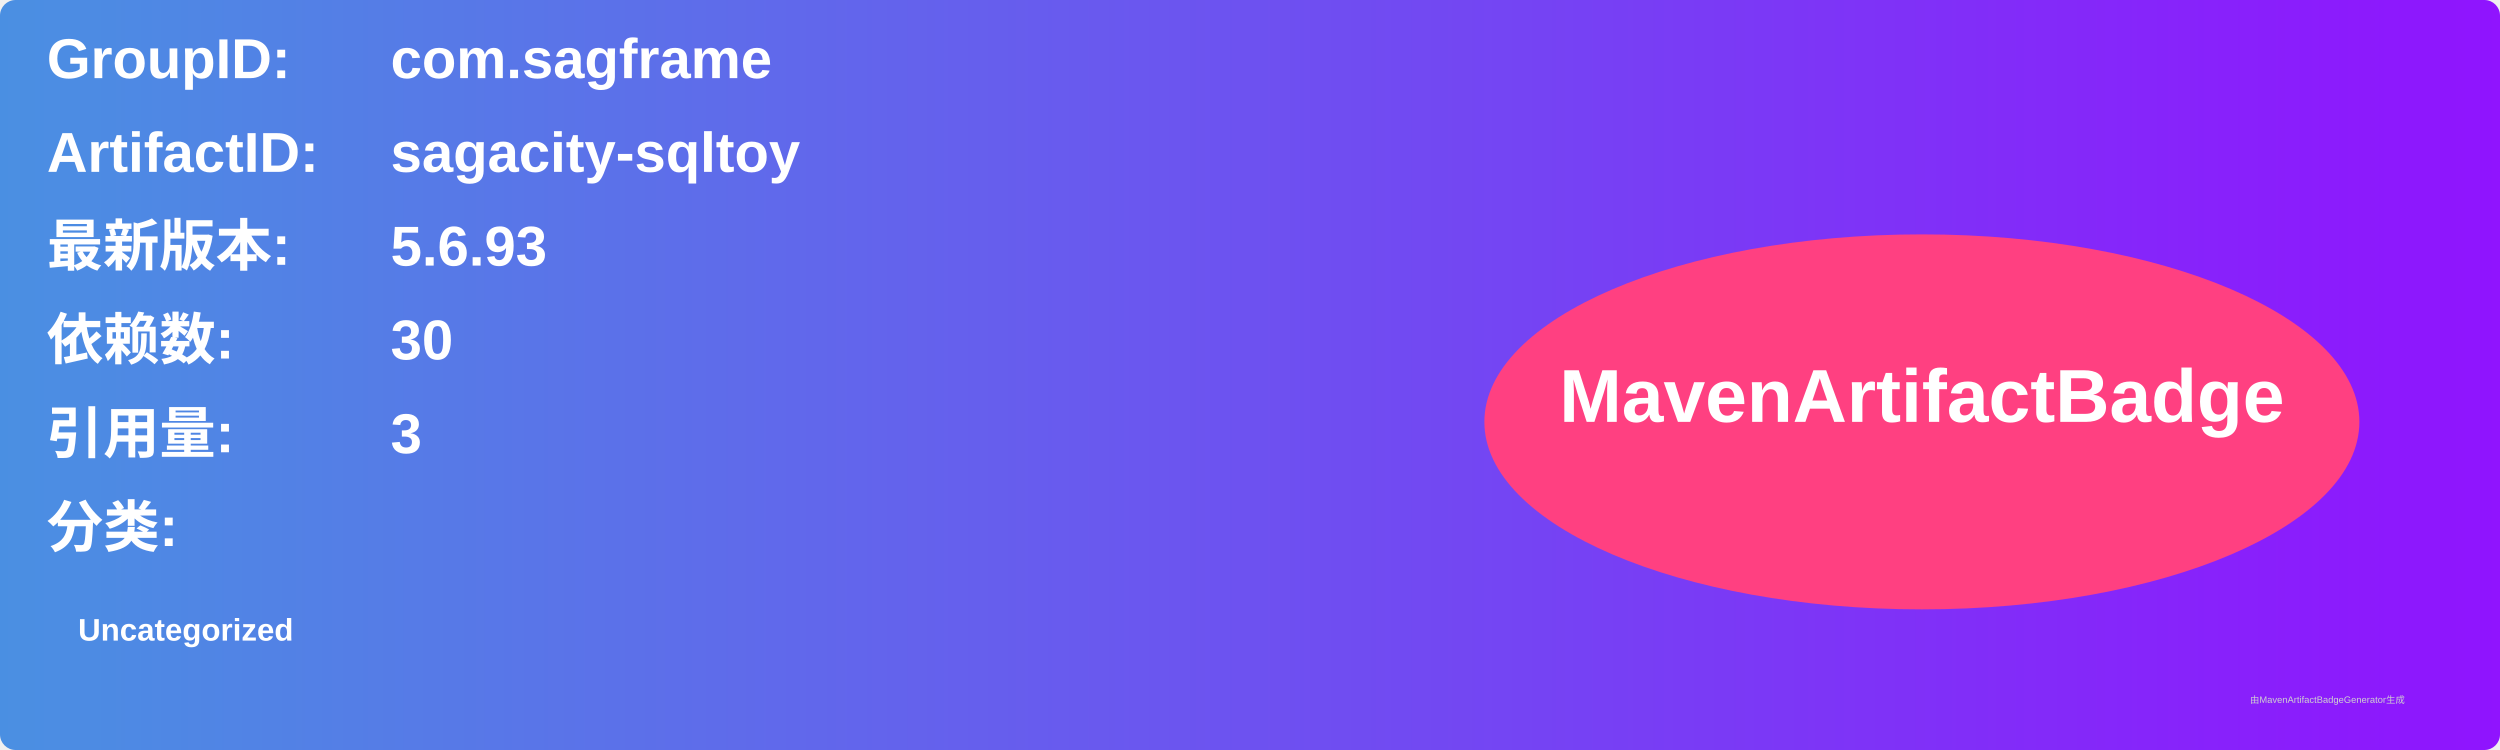
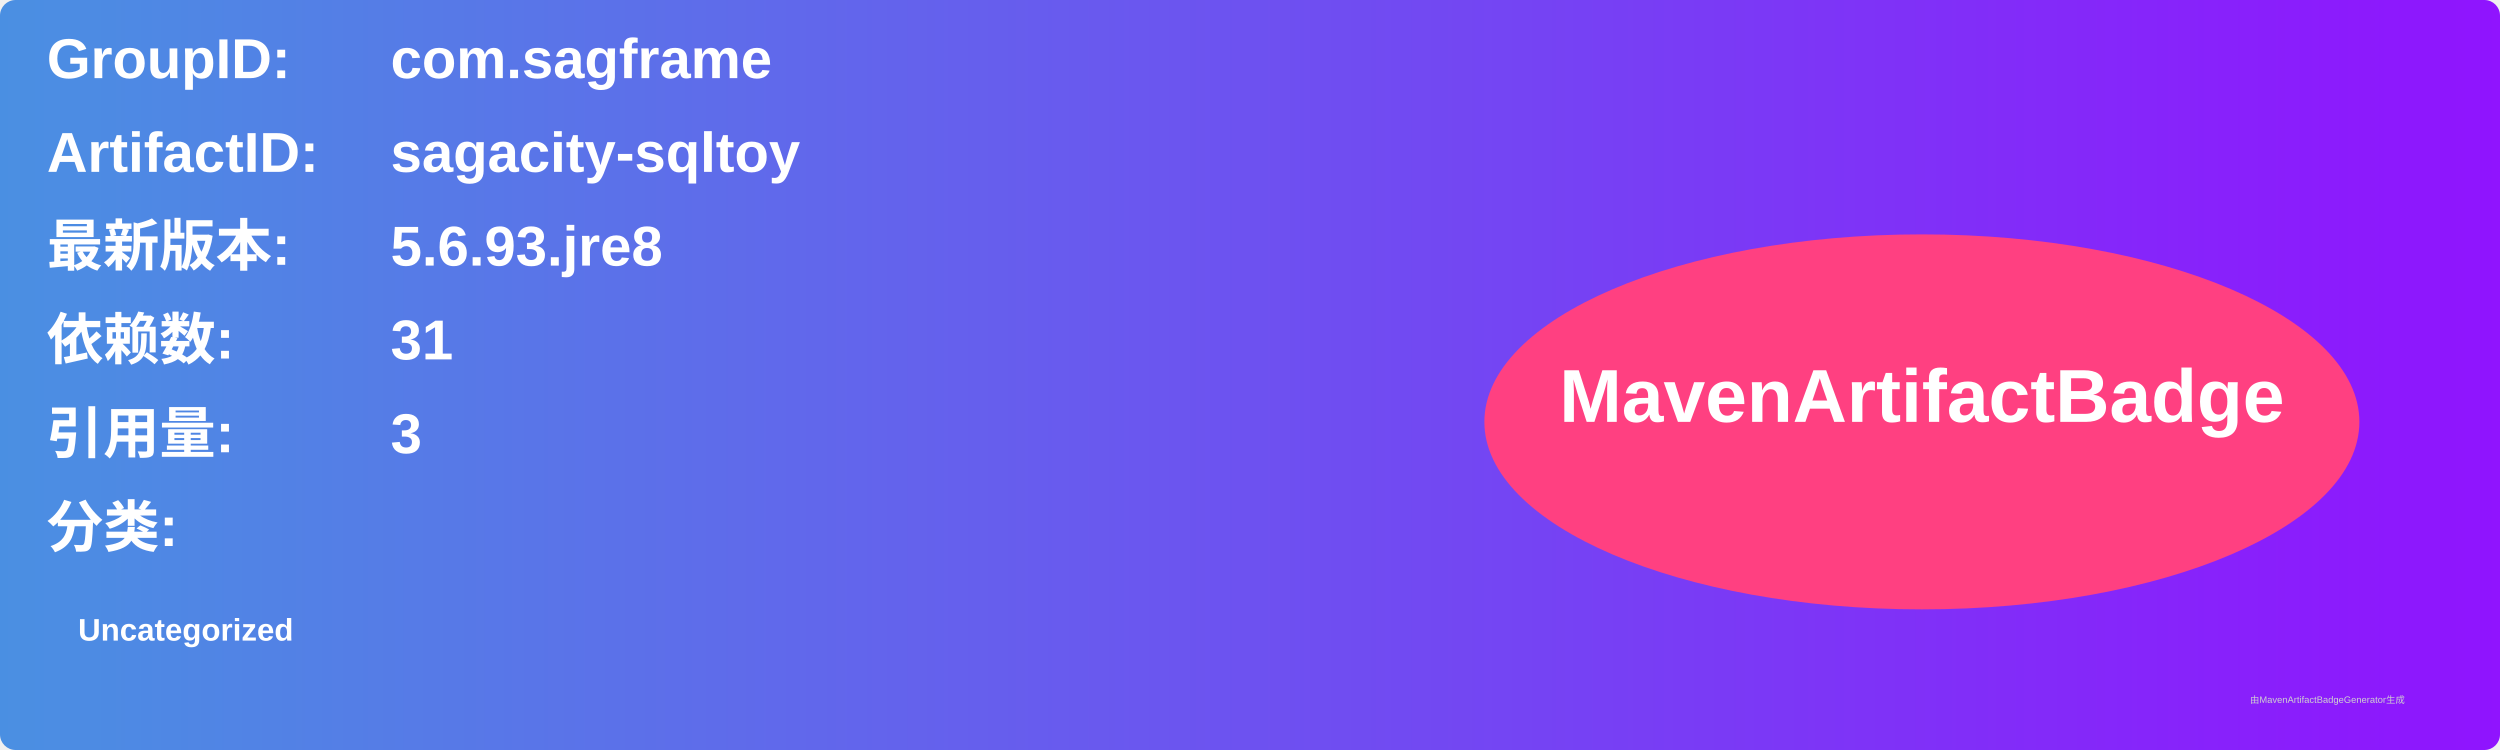
<svg xmlns="http://www.w3.org/2000/svg" width="800" height="240" viewBox="0 0 800 240">
  <linearGradient id="grad" x1="0%" y1="0%" x2="100%" y2="0%">
    <stop offset="0%" stop-color="#4a90e2" />
    <stop offset="100%" stop-color="#9013fe" />
  </linearGradient>
  <rect width="100%" height="100%" rx="5" ry="5" fill="url(#grad)" />
  <g transform="translate(15, 15)">
    <text x="0" y="10" font-family="Arial" font-size="18" fill="white" font-weight="bold" width="260">GroupID:</text>
    <text x="110" y="10" font-family="Arial" font-size="18" fill="white" font-weight="bold" width="460">com.sagframe</text>
    <text x="0" y="40" font-family="Arial" font-size="18" fill="white" font-weight="bold" width="260">ArtifactID:</text>
    <text x="110" y="40" font-family="Arial" font-size="18" fill="white" font-weight="bold" width="460">sagacity-sqltoy</text>
    <text x="0" y="70" font-family="Arial" font-size="18" fill="white" font-weight="bold">最新版本:</text>
    <text x="110" y="70" font-family="Arial" font-size="18" fill="white" font-weight="bold">
-       <tspan font-weight="bold">5.6.93</tspan>
+       <tspan font-weight="bold">5.6.93.jre8</tspan>
    </text>
    <text x="0" y="100" font-family="Arial" font-size="18" fill="white" font-weight="bold">依赖数: </text>
    <text x="110" y="100" font-family="Arial" font-size="18" fill="white">
-       <tspan font-weight="bold">30</tspan>
+       <tspan font-weight="bold">31</tspan>
    </text>
    <text x="0" y="130" font-family="Arial" font-size="18" fill="white" font-weight="bold">引用量: </text>
    <text x="110" y="130" font-family="Arial" font-size="18" fill="white">
      <tspan font-weight="bold">3</tspan>
    </text>
    <text x="0" y="160" font-family="Arial" font-size="18" fill="white" font-weight="bold">分类:</text>
    <text x="10" y="190" font-family="Arial" font-size="10" fill="white">
      <tspan font-weight="bold">Uncategorized</tspan>
    </text>
    <ellipse cx="600" cy="120" rx="140" ry="60" fill="#ff4081" />
    <text x="600" y="120" text-anchor="middle" font-family="Arial" font-size="24" fill="white" font-weight="bold">MavenArtifactBadge</text>
  </g>
  <text x="720" y="225" font-family="Arial" font-size="3" fill="#d0d0d0">由MavenArtifactBadgeGenerator生成</text>
</svg>
